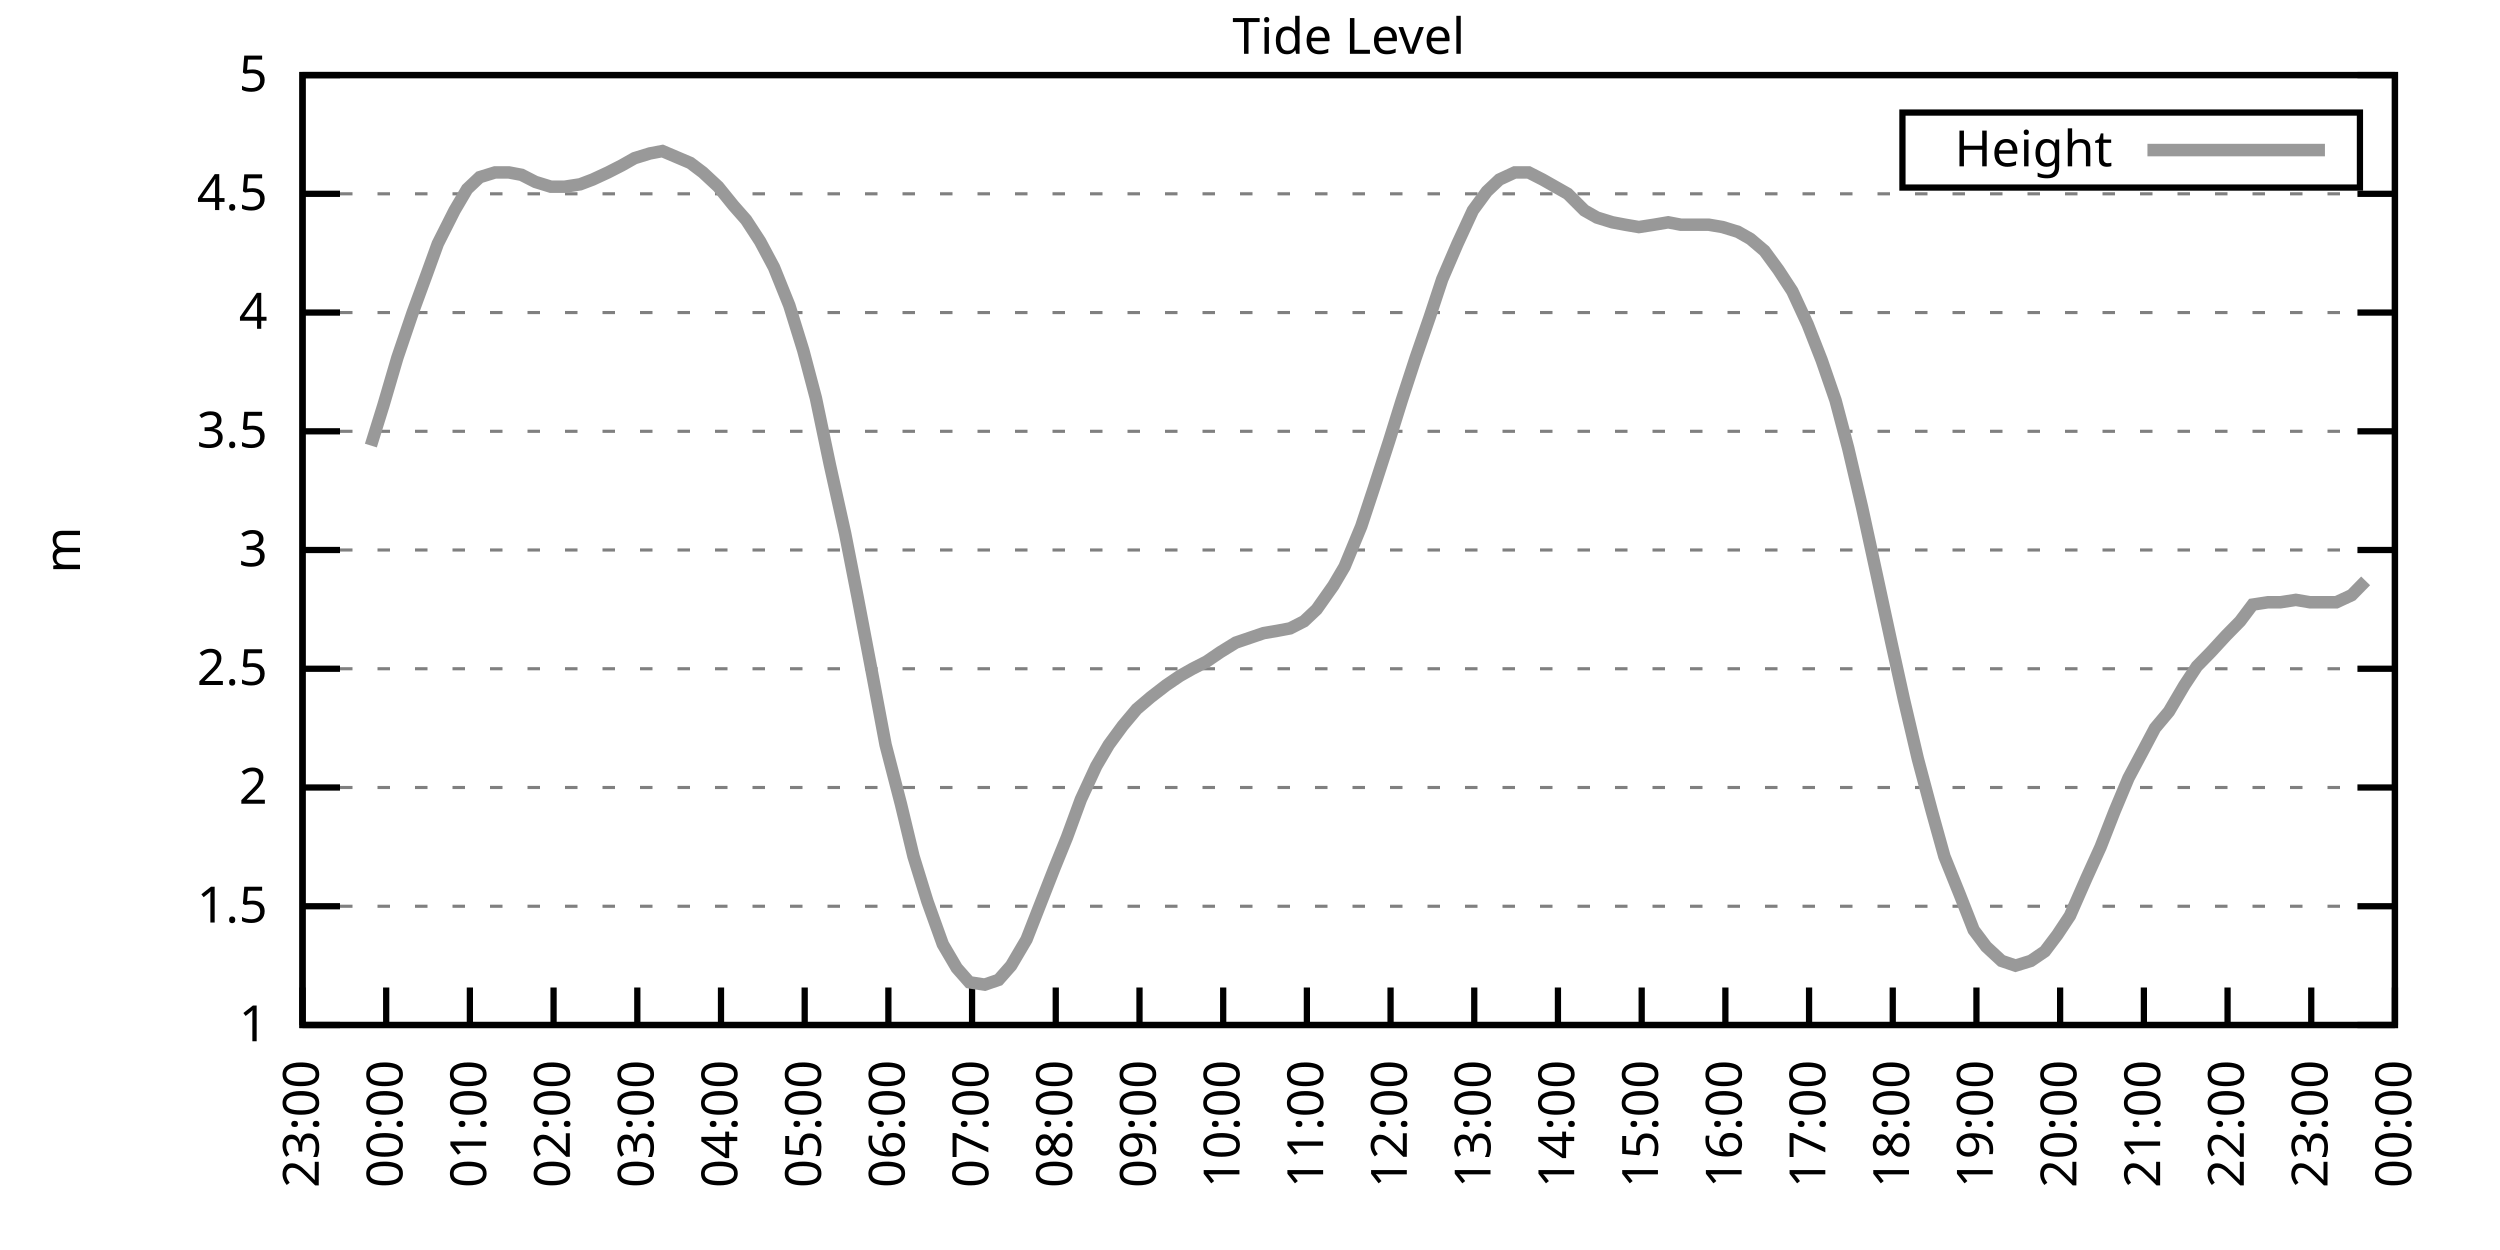
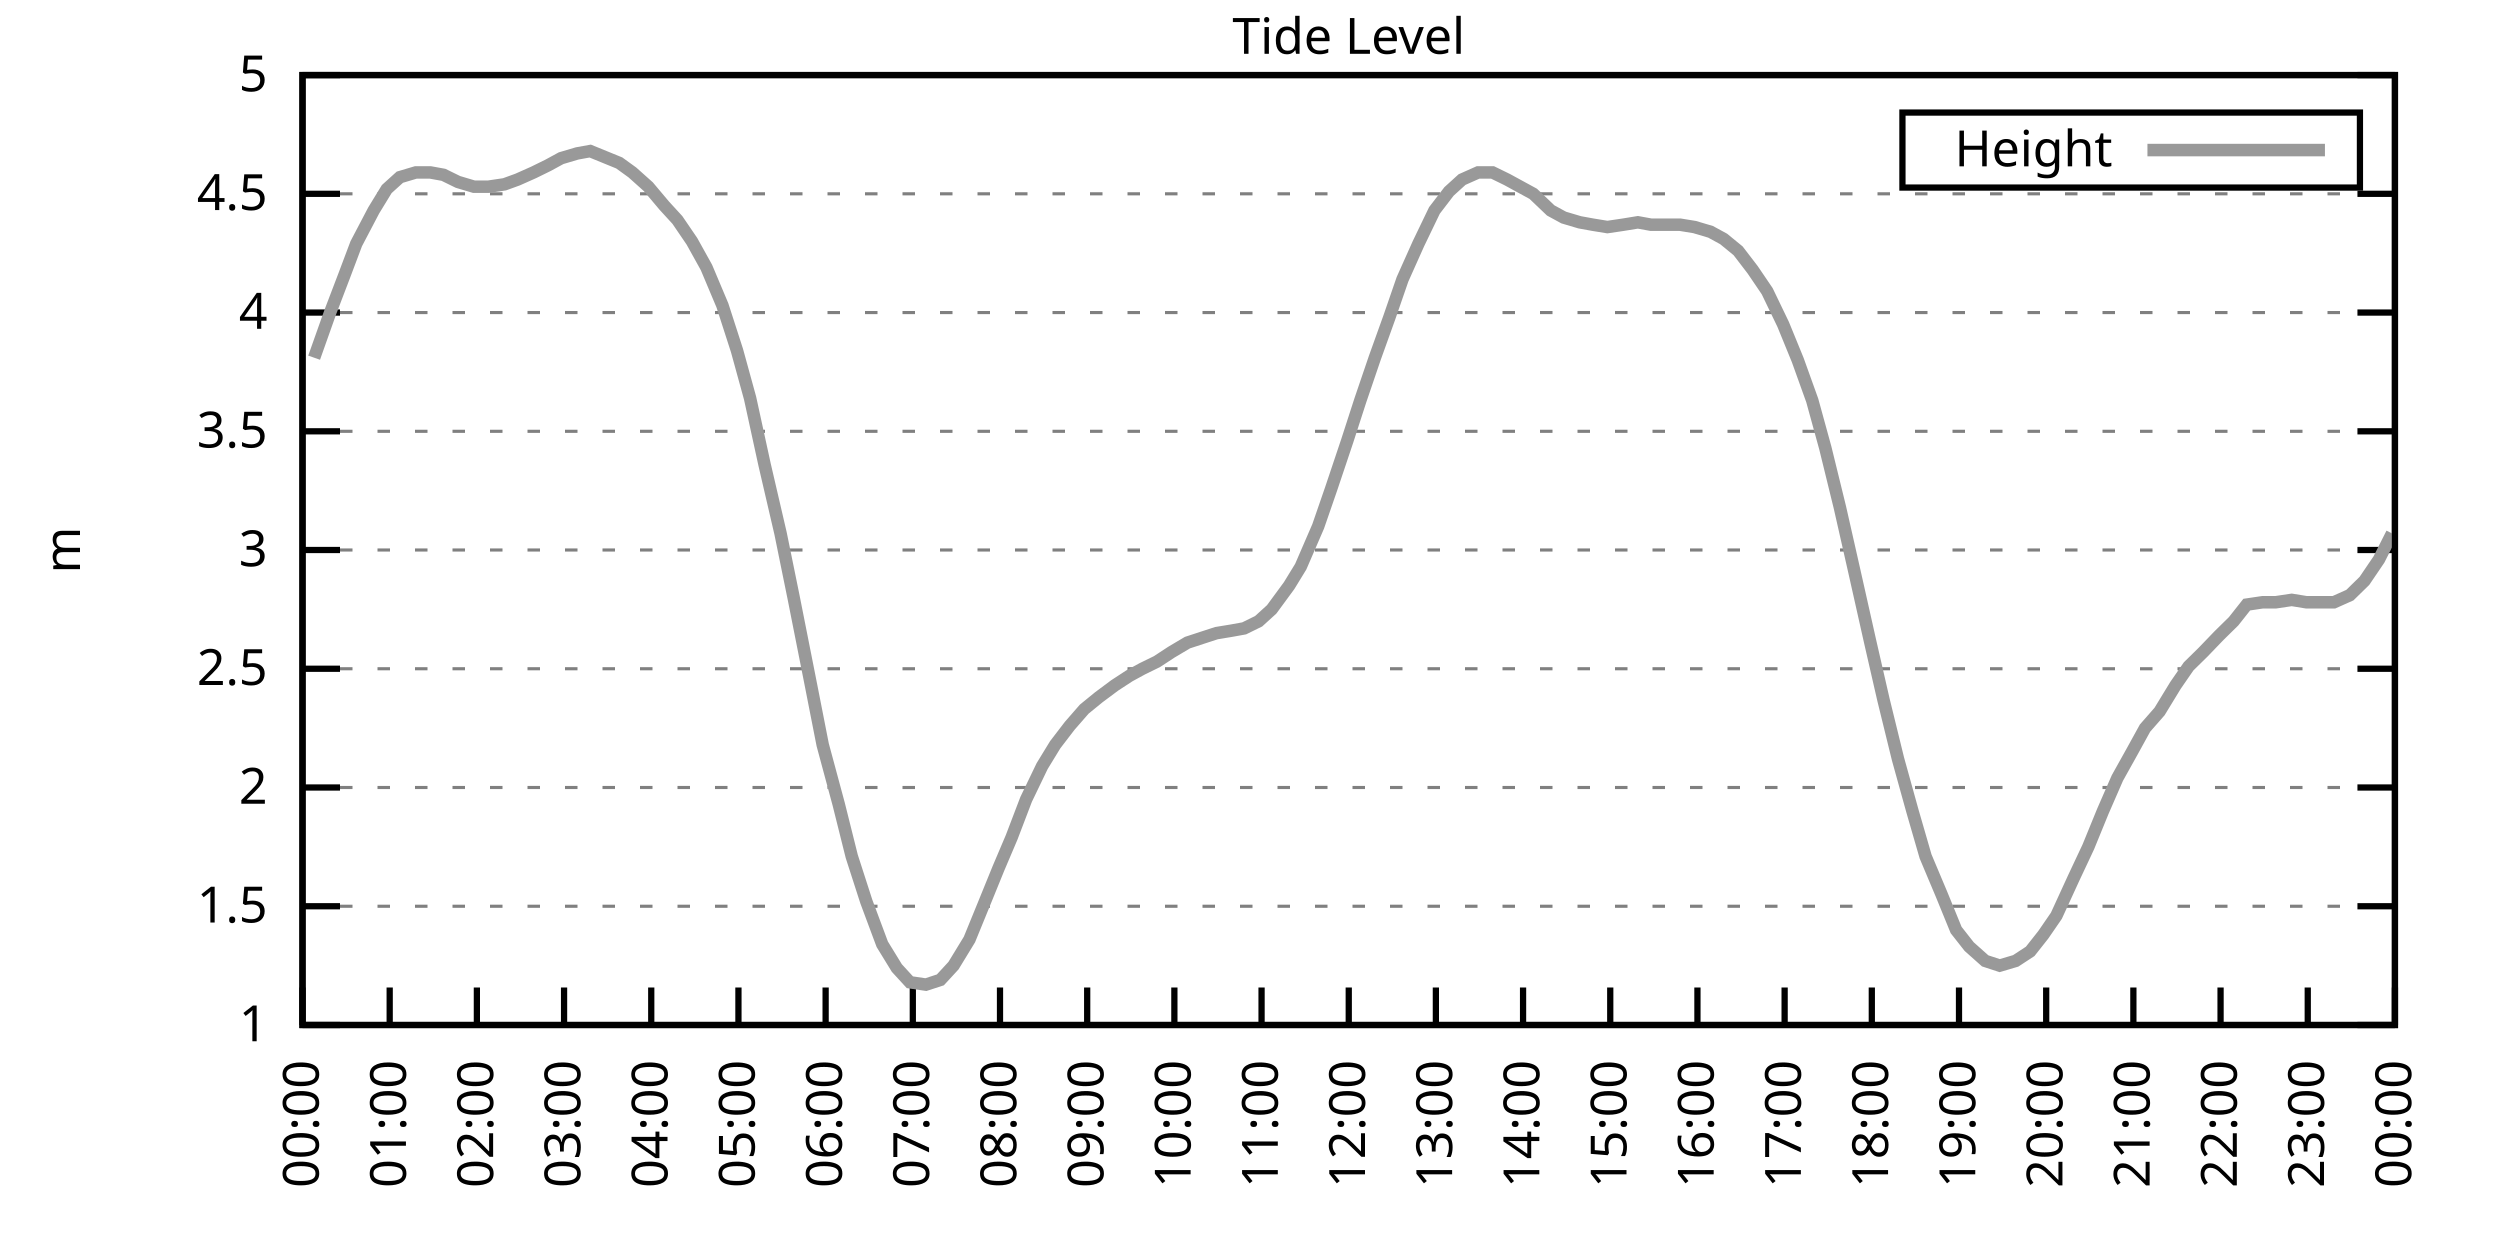
<svg xmlns="http://www.w3.org/2000/svg" xmlns:xlink="http://www.w3.org/1999/xlink" width="400" height="200" viewBox="0 0 400 200">
  <g id="gnuplot_canvas">
    <rect x="0" y="0" width="400" height="200" fill="none" />
    <defs>
      <circle id="gpDot" r="0.5" stroke-width="0.5" stroke="currentColor" />
      <path id="gpPt0" stroke-width="0.333" stroke="currentColor" d="M-1,0 h2 M0,-1 v2" />
      <path id="gpPt1" stroke-width="0.333" stroke="currentColor" d="M-1,-1 L1,1 M1,-1 L-1,1" />
      <path id="gpPt2" stroke-width="0.333" stroke="currentColor" d="M-1,0 L1,0 M0,-1 L0,1 M-1,-1 L1,1 M-1,1 L1,-1" />
      <rect id="gpPt3" stroke-width="0.333" stroke="currentColor" x="-1" y="-1" width="2" height="2" />
      <rect id="gpPt4" stroke-width="0.333" stroke="currentColor" fill="currentColor" x="-1" y="-1" width="2" height="2" />
      <circle id="gpPt5" stroke-width="0.333" stroke="currentColor" cx="0" cy="0" r="1" />
      <use xlink:href="#gpPt5" id="gpPt6" fill="currentColor" stroke="none" />
      <path id="gpPt7" stroke-width="0.333" stroke="currentColor" d="M0,-1.33 L-1.33,0.67 L1.33,0.67 z" />
      <use xlink:href="#gpPt7" id="gpPt8" fill="currentColor" stroke="none" />
      <use xlink:href="#gpPt7" id="gpPt9" stroke="currentColor" transform="rotate(180)" />
      <use xlink:href="#gpPt9" id="gpPt10" fill="currentColor" stroke="none" />
      <use xlink:href="#gpPt3" id="gpPt11" stroke="currentColor" transform="rotate(45)" />
      <use xlink:href="#gpPt11" id="gpPt12" fill="currentColor" stroke="none" />
      <path id="gpPt13" stroke-width="0.333" stroke="currentColor" d="M0,1.330 L1.265,0.411 L0.782,-1.067 L-0.782,-1.076 L-1.265,0.411 z" />
      <use xlink:href="#gpPt13" id="gpPt14" fill="currentColor" stroke="none" />
      <filter id="textbox" filterUnits="objectBoundingBox" x="0" y="0" height="1" width="1">
        <feFlood flood-color="white" flood-opacity="1" result="bgnd" />
        <feComposite in="SourceGraphic" in2="bgnd" operator="atop" />
      </filter>
      <filter id="greybox" filterUnits="objectBoundingBox" x="0" y="0" height="1" width="1">
        <feFlood flood-color="lightgrey" flood-opacity="1" result="grey" />
        <feComposite in="SourceGraphic" in2="grey" operator="atop" />
      </filter>
    </defs>
    <g fill="none" color="white" stroke="currentColor" stroke-width="1.00" stroke-linecap="butt" stroke-linejoin="miter">
</g>
    <g fill="none" color="black" stroke="currentColor" stroke-width="1.00" stroke-linecap="butt" stroke-linejoin="miter">
      <g stroke="none" shape-rendering="crispEdges">
        <polygon fill="rgb(255, 255, 255)" points="48.40,164.00 383.18,164.00 383.18,12.02 48.40,12.02 " />
      </g>
    </g>
    <g fill="none" color="black" stroke="currentColor" stroke-width="1.00" stroke-linecap="butt" stroke-linejoin="miter">
</g>
    <g fill="none" color="black" stroke="black" stroke-width="0.50" stroke-linecap="butt" stroke-linejoin="miter">
</g>
    <g fill="none" color="gray" stroke="currentColor" stroke-width="0.50" stroke-linecap="butt" stroke-linejoin="miter">
      <path stroke="gray" stroke-dasharray="2,4" class="gridline" d="M48.40,164.00 L383.19,164.00  " />
    </g>
    <g fill="none" color="gray" stroke="gray" stroke-width="1.00" stroke-linecap="butt" stroke-linejoin="miter">
</g>
    <g fill="none" color="black" stroke="currentColor" stroke-width="1.00" stroke-linecap="butt" stroke-linejoin="miter">
      <path stroke="black" d="M48.40,164.00 L54.40,164.00 M383.19,164.00 L377.19,164.00  " />
      <g transform="translate(42.80,166.60)" stroke="none" fill="black" font-family="Sans" font-size="8.00" text-anchor="end">
        <text>
          <tspan font-family="Sans"> 1</tspan>
        </text>
      </g>
    </g>
    <g fill="none" color="black" stroke="currentColor" stroke-width="1.00" stroke-linecap="butt" stroke-linejoin="miter">
</g>
    <g fill="none" color="black" stroke="black" stroke-width="0.50" stroke-linecap="butt" stroke-linejoin="miter">
</g>
    <g fill="none" color="gray" stroke="currentColor" stroke-width="0.50" stroke-linecap="butt" stroke-linejoin="miter">
      <path stroke="gray" stroke-dasharray="2,4" class="gridline" d="M48.40,145.00 L383.19,145.00  " />
    </g>
    <g fill="none" color="gray" stroke="gray" stroke-width="1.00" stroke-linecap="butt" stroke-linejoin="miter">
</g>
    <g fill="none" color="black" stroke="currentColor" stroke-width="1.00" stroke-linecap="butt" stroke-linejoin="miter">
      <path stroke="black" d="M48.40,145.00 L54.40,145.00 M383.19,145.00 L377.19,145.00  " />
      <g transform="translate(42.80,147.60)" stroke="none" fill="black" font-family="Sans" font-size="8.00" text-anchor="end">
        <text>
          <tspan font-family="Sans"> 1.5</tspan>
        </text>
      </g>
    </g>
    <g fill="none" color="black" stroke="currentColor" stroke-width="1.00" stroke-linecap="butt" stroke-linejoin="miter">
</g>
    <g fill="none" color="black" stroke="black" stroke-width="0.50" stroke-linecap="butt" stroke-linejoin="miter">
</g>
    <g fill="none" color="gray" stroke="currentColor" stroke-width="0.50" stroke-linecap="butt" stroke-linejoin="miter">
      <path stroke="gray" stroke-dasharray="2,4" class="gridline" d="M48.40,126.00 L383.19,126.00  " />
    </g>
    <g fill="none" color="gray" stroke="gray" stroke-width="1.00" stroke-linecap="butt" stroke-linejoin="miter">
</g>
    <g fill="none" color="black" stroke="currentColor" stroke-width="1.00" stroke-linecap="butt" stroke-linejoin="miter">
      <path stroke="black" d="M48.40,126.00 L54.40,126.00 M383.19,126.00 L377.19,126.00  " />
      <g transform="translate(42.80,128.60)" stroke="none" fill="black" font-family="Sans" font-size="8.00" text-anchor="end">
        <text>
          <tspan font-family="Sans"> 2</tspan>
        </text>
      </g>
    </g>
    <g fill="none" color="black" stroke="currentColor" stroke-width="1.00" stroke-linecap="butt" stroke-linejoin="miter">
</g>
    <g fill="none" color="black" stroke="black" stroke-width="0.50" stroke-linecap="butt" stroke-linejoin="miter">
</g>
    <g fill="none" color="gray" stroke="currentColor" stroke-width="0.50" stroke-linecap="butt" stroke-linejoin="miter">
      <path stroke="gray" stroke-dasharray="2,4" class="gridline" d="M48.40,107.00 L383.19,107.00  " />
    </g>
    <g fill="none" color="gray" stroke="gray" stroke-width="1.00" stroke-linecap="butt" stroke-linejoin="miter">
</g>
    <g fill="none" color="black" stroke="currentColor" stroke-width="1.00" stroke-linecap="butt" stroke-linejoin="miter">
      <path stroke="black" d="M48.40,107.00 L54.40,107.00 M383.19,107.00 L377.19,107.00  " />
      <g transform="translate(42.80,109.60)" stroke="none" fill="black" font-family="Sans" font-size="8.00" text-anchor="end">
        <text>
          <tspan font-family="Sans"> 2.5</tspan>
        </text>
      </g>
    </g>
    <g fill="none" color="black" stroke="currentColor" stroke-width="1.00" stroke-linecap="butt" stroke-linejoin="miter">
</g>
    <g fill="none" color="black" stroke="black" stroke-width="0.50" stroke-linecap="butt" stroke-linejoin="miter">
</g>
    <g fill="none" color="gray" stroke="currentColor" stroke-width="0.50" stroke-linecap="butt" stroke-linejoin="miter">
      <path stroke="gray" stroke-dasharray="2,4" class="gridline" d="M48.40,88.00 L383.19,88.00  " />
    </g>
    <g fill="none" color="gray" stroke="gray" stroke-width="1.00" stroke-linecap="butt" stroke-linejoin="miter">
</g>
    <g fill="none" color="black" stroke="currentColor" stroke-width="1.00" stroke-linecap="butt" stroke-linejoin="miter">
      <path stroke="black" d="M48.40,88.00 L54.40,88.00 M383.19,88.00 L377.19,88.00  " />
      <g transform="translate(42.80,90.60)" stroke="none" fill="black" font-family="Sans" font-size="8.00" text-anchor="end">
        <text>
          <tspan font-family="Sans"> 3</tspan>
        </text>
      </g>
    </g>
    <g fill="none" color="black" stroke="currentColor" stroke-width="1.00" stroke-linecap="butt" stroke-linejoin="miter">
</g>
    <g fill="none" color="black" stroke="black" stroke-width="0.50" stroke-linecap="butt" stroke-linejoin="miter">
</g>
    <g fill="none" color="gray" stroke="currentColor" stroke-width="0.50" stroke-linecap="butt" stroke-linejoin="miter">
      <path stroke="gray" stroke-dasharray="2,4" class="gridline" d="M48.40,69.01 L383.19,69.01  " />
    </g>
    <g fill="none" color="gray" stroke="gray" stroke-width="1.00" stroke-linecap="butt" stroke-linejoin="miter">
</g>
    <g fill="none" color="black" stroke="currentColor" stroke-width="1.00" stroke-linecap="butt" stroke-linejoin="miter">
      <path stroke="black" d="M48.40,69.01 L54.40,69.01 M383.19,69.01 L377.19,69.01  " />
      <g transform="translate(42.80,71.61)" stroke="none" fill="black" font-family="Sans" font-size="8.00" text-anchor="end">
        <text>
          <tspan font-family="Sans"> 3.5</tspan>
        </text>
      </g>
    </g>
    <g fill="none" color="black" stroke="currentColor" stroke-width="1.00" stroke-linecap="butt" stroke-linejoin="miter">
</g>
    <g fill="none" color="black" stroke="black" stroke-width="0.50" stroke-linecap="butt" stroke-linejoin="miter">
</g>
    <g fill="none" color="gray" stroke="currentColor" stroke-width="0.50" stroke-linecap="butt" stroke-linejoin="miter">
      <path stroke="gray" stroke-dasharray="2,4" class="gridline" d="M48.40,50.01 L383.19,50.01  " />
    </g>
    <g fill="none" color="gray" stroke="gray" stroke-width="1.00" stroke-linecap="butt" stroke-linejoin="miter">
</g>
    <g fill="none" color="black" stroke="currentColor" stroke-width="1.00" stroke-linecap="butt" stroke-linejoin="miter">
      <path stroke="black" d="M48.40,50.01 L54.40,50.01 M383.19,50.01 L377.19,50.01  " />
      <g transform="translate(42.80,52.61)" stroke="none" fill="black" font-family="Sans" font-size="8.00" text-anchor="end">
        <text>
          <tspan font-family="Sans"> 4</tspan>
        </text>
      </g>
    </g>
    <g fill="none" color="black" stroke="currentColor" stroke-width="1.00" stroke-linecap="butt" stroke-linejoin="miter">
</g>
    <g fill="none" color="black" stroke="black" stroke-width="0.50" stroke-linecap="butt" stroke-linejoin="miter">
</g>
    <g fill="none" color="gray" stroke="currentColor" stroke-width="0.50" stroke-linecap="butt" stroke-linejoin="miter">
      <path stroke="gray" stroke-dasharray="2,4" class="gridline" d="M48.40,31.01 L383.19,31.01  " />
    </g>
    <g fill="none" color="gray" stroke="gray" stroke-width="1.00" stroke-linecap="butt" stroke-linejoin="miter">
</g>
    <g fill="none" color="black" stroke="currentColor" stroke-width="1.00" stroke-linecap="butt" stroke-linejoin="miter">
      <path stroke="black" d="M48.40,31.01 L54.40,31.01 M383.19,31.01 L377.19,31.01  " />
      <g transform="translate(42.80,33.61)" stroke="none" fill="black" font-family="Sans" font-size="8.00" text-anchor="end">
        <text>
          <tspan font-family="Sans"> 4.5</tspan>
        </text>
      </g>
    </g>
    <g fill="none" color="black" stroke="currentColor" stroke-width="1.00" stroke-linecap="butt" stroke-linejoin="miter">
</g>
    <g fill="none" color="black" stroke="black" stroke-width="0.50" stroke-linecap="butt" stroke-linejoin="miter">
</g>
    <g fill="none" color="gray" stroke="currentColor" stroke-width="0.50" stroke-linecap="butt" stroke-linejoin="miter">
      <path stroke="gray" stroke-dasharray="2,4" class="gridline" d="M48.40,12.01 L383.19,12.01  " />
    </g>
    <g fill="none" color="gray" stroke="gray" stroke-width="1.00" stroke-linecap="butt" stroke-linejoin="miter">
</g>
    <g fill="none" color="black" stroke="currentColor" stroke-width="1.00" stroke-linecap="butt" stroke-linejoin="miter">
      <path stroke="black" d="M48.40,12.01 L54.40,12.01 M383.19,12.01 L377.19,12.01  " />
      <g transform="translate(42.80,14.61)" stroke="none" fill="black" font-family="Sans" font-size="8.00" text-anchor="end">
        <text>
          <tspan font-family="Sans"> 5</tspan>
        </text>
      </g>
    </g>
    <g fill="none" color="black" stroke="currentColor" stroke-width="1.00" stroke-linecap="butt" stroke-linejoin="miter">
      <path stroke="black" d="M48.40,164.00 L48.40,158.00  " />
      <g transform="translate(51.00,169.60) rotate(270.00)" stroke="none" fill="black" font-family="Sans" font-size="8.00" text-anchor="end">
        <text>
-           <tspan font-family="Sans">23:00</tspan>
-         </text>
-       </g>
-     </g>
-     <g fill="none" color="black" stroke="currentColor" stroke-width="1.00" stroke-linecap="butt" stroke-linejoin="miter">
-       <path stroke="black" d="M61.79,164.00 L61.79,158.00  " />
-       <g transform="translate(64.39,169.60) rotate(270.00)" stroke="none" fill="black" font-family="Sans" font-size="8.00" text-anchor="end">
-         <text>
          <tspan font-family="Sans">00:00</tspan>
        </text>
      </g>
    </g>
    <g fill="none" color="black" stroke="currentColor" stroke-width="1.00" stroke-linecap="butt" stroke-linejoin="miter">
-       <path stroke="black" d="M75.18,164.00 L75.18,158.00  " />
-       <g transform="translate(77.78,169.60) rotate(270.00)" stroke="none" fill="black" font-family="Sans" font-size="8.00" text-anchor="end">
+       <path stroke="black" d="M62.35,164.00 L62.35,158.00  " />
+       <g transform="translate(64.95,169.60) rotate(270.00)" stroke="none" fill="black" font-family="Sans" font-size="8.00" text-anchor="end">
        <text>
          <tspan font-family="Sans">01:00</tspan>
        </text>
      </g>
    </g>
    <g fill="none" color="black" stroke="currentColor" stroke-width="1.00" stroke-linecap="butt" stroke-linejoin="miter">
-       <path stroke="black" d="M88.57,164.00 L88.57,158.00  " />
-       <g transform="translate(91.17,169.60) rotate(270.00)" stroke="none" fill="black" font-family="Sans" font-size="8.00" text-anchor="end">
+       <path stroke="black" d="M76.30,164.00 L76.30,158.00  " />
+       <g transform="translate(78.90,169.60) rotate(270.00)" stroke="none" fill="black" font-family="Sans" font-size="8.00" text-anchor="end">
        <text>
          <tspan font-family="Sans">02:00</tspan>
        </text>
      </g>
    </g>
    <g fill="none" color="black" stroke="currentColor" stroke-width="1.00" stroke-linecap="butt" stroke-linejoin="miter">
-       <path stroke="black" d="M101.97,164.00 L101.97,158.00  " />
-       <g transform="translate(104.57,169.60) rotate(270.00)" stroke="none" fill="black" font-family="Sans" font-size="8.00" text-anchor="end">
+       <path stroke="black" d="M90.25,164.00 L90.25,158.00  " />
+       <g transform="translate(92.85,169.60) rotate(270.00)" stroke="none" fill="black" font-family="Sans" font-size="8.00" text-anchor="end">
        <text>
          <tspan font-family="Sans">03:00</tspan>
        </text>
      </g>
    </g>
    <g fill="none" color="black" stroke="currentColor" stroke-width="1.00" stroke-linecap="butt" stroke-linejoin="miter">
-       <path stroke="black" d="M115.36,164.00 L115.36,158.00  " />
-       <g transform="translate(117.96,169.60) rotate(270.00)" stroke="none" fill="black" font-family="Sans" font-size="8.00" text-anchor="end">
+       <path stroke="black" d="M104.20,164.00 L104.20,158.00  " />
+       <g transform="translate(106.80,169.60) rotate(270.00)" stroke="none" fill="black" font-family="Sans" font-size="8.00" text-anchor="end">
        <text>
          <tspan font-family="Sans">04:00</tspan>
        </text>
      </g>
    </g>
    <g fill="none" color="black" stroke="currentColor" stroke-width="1.00" stroke-linecap="butt" stroke-linejoin="miter">
-       <path stroke="black" d="M128.75,164.00 L128.75,158.00  " />
-       <g transform="translate(131.35,169.60) rotate(270.00)" stroke="none" fill="black" font-family="Sans" font-size="8.00" text-anchor="end">
+       <path stroke="black" d="M118.15,164.00 L118.15,158.00  " />
+       <g transform="translate(120.75,169.60) rotate(270.00)" stroke="none" fill="black" font-family="Sans" font-size="8.00" text-anchor="end">
        <text>
          <tspan font-family="Sans">05:00</tspan>
        </text>
      </g>
    </g>
    <g fill="none" color="black" stroke="currentColor" stroke-width="1.00" stroke-linecap="butt" stroke-linejoin="miter">
-       <path stroke="black" d="M142.14,164.00 L142.14,158.00  " />
-       <g transform="translate(144.74,169.60) rotate(270.00)" stroke="none" fill="black" font-family="Sans" font-size="8.00" text-anchor="end">
+       <path stroke="black" d="M132.10,164.00 L132.10,158.00  " />
+       <g transform="translate(134.70,169.60) rotate(270.00)" stroke="none" fill="black" font-family="Sans" font-size="8.00" text-anchor="end">
        <text>
          <tspan font-family="Sans">06:00</tspan>
        </text>
      </g>
    </g>
    <g fill="none" color="black" stroke="currentColor" stroke-width="1.00" stroke-linecap="butt" stroke-linejoin="miter">
-       <path stroke="black" d="M155.53,164.00 L155.53,158.00  " />
-       <g transform="translate(158.13,169.60) rotate(270.00)" stroke="none" fill="black" font-family="Sans" font-size="8.00" text-anchor="end">
+       <path stroke="black" d="M146.05,164.00 L146.05,158.00  " />
+       <g transform="translate(148.65,169.60) rotate(270.00)" stroke="none" fill="black" font-family="Sans" font-size="8.00" text-anchor="end">
        <text>
          <tspan font-family="Sans">07:00</tspan>
        </text>
      </g>
    </g>
    <g fill="none" color="black" stroke="currentColor" stroke-width="1.00" stroke-linecap="butt" stroke-linejoin="miter">
-       <path stroke="black" d="M168.92,164.00 L168.92,158.00  " />
-       <g transform="translate(171.52,169.60) rotate(270.00)" stroke="none" fill="black" font-family="Sans" font-size="8.00" text-anchor="end">
+       <path stroke="black" d="M160.00,164.00 L160.00,158.00  " />
+       <g transform="translate(162.60,169.60) rotate(270.00)" stroke="none" fill="black" font-family="Sans" font-size="8.00" text-anchor="end">
        <text>
          <tspan font-family="Sans">08:00</tspan>
        </text>
      </g>
    </g>
    <g fill="none" color="black" stroke="currentColor" stroke-width="1.00" stroke-linecap="butt" stroke-linejoin="miter">
-       <path stroke="black" d="M182.32,164.00 L182.32,158.00  " />
-       <g transform="translate(184.92,169.60) rotate(270.00)" stroke="none" fill="black" font-family="Sans" font-size="8.00" text-anchor="end">
+       <path stroke="black" d="M173.95,164.00 L173.95,158.00  " />
+       <g transform="translate(176.55,169.60) rotate(270.00)" stroke="none" fill="black" font-family="Sans" font-size="8.00" text-anchor="end">
        <text>
          <tspan font-family="Sans">09:00</tspan>
        </text>
      </g>
    </g>
    <g fill="none" color="black" stroke="currentColor" stroke-width="1.00" stroke-linecap="butt" stroke-linejoin="miter">
-       <path stroke="black" d="M195.71,164.00 L195.71,158.00  " />
-       <g transform="translate(198.31,169.60) rotate(270.00)" stroke="none" fill="black" font-family="Sans" font-size="8.00" text-anchor="end">
+       <path stroke="black" d="M187.90,164.00 L187.90,158.00  " />
+       <g transform="translate(190.50,169.60) rotate(270.00)" stroke="none" fill="black" font-family="Sans" font-size="8.00" text-anchor="end">
        <text>
          <tspan font-family="Sans">10:00</tspan>
        </text>
      </g>
    </g>
    <g fill="none" color="black" stroke="currentColor" stroke-width="1.00" stroke-linecap="butt" stroke-linejoin="miter">
-       <path stroke="black" d="M209.10,164.00 L209.10,158.00  " />
-       <g transform="translate(211.70,169.60) rotate(270.00)" stroke="none" fill="black" font-family="Sans" font-size="8.00" text-anchor="end">
+       <path stroke="black" d="M201.85,164.00 L201.85,158.00  " />
+       <g transform="translate(204.45,169.60) rotate(270.00)" stroke="none" fill="black" font-family="Sans" font-size="8.00" text-anchor="end">
        <text>
          <tspan font-family="Sans">11:00</tspan>
        </text>
      </g>
    </g>
    <g fill="none" color="black" stroke="currentColor" stroke-width="1.00" stroke-linecap="butt" stroke-linejoin="miter">
-       <path stroke="black" d="M222.49,164.00 L222.49,158.00  " />
-       <g transform="translate(225.09,169.60) rotate(270.00)" stroke="none" fill="black" font-family="Sans" font-size="8.00" text-anchor="end">
+       <path stroke="black" d="M215.80,164.00 L215.80,158.00  " />
+       <g transform="translate(218.40,169.60) rotate(270.00)" stroke="none" fill="black" font-family="Sans" font-size="8.00" text-anchor="end">
        <text>
          <tspan font-family="Sans">12:00</tspan>
        </text>
      </g>
    </g>
    <g fill="none" color="black" stroke="currentColor" stroke-width="1.00" stroke-linecap="butt" stroke-linejoin="miter">
-       <path stroke="black" d="M235.88,164.00 L235.88,158.00  " />
-       <g transform="translate(238.48,169.60) rotate(270.00)" stroke="none" fill="black" font-family="Sans" font-size="8.00" text-anchor="end">
+       <path stroke="black" d="M229.74,164.00 L229.74,158.00  " />
+       <g transform="translate(232.34,169.60) rotate(270.00)" stroke="none" fill="black" font-family="Sans" font-size="8.00" text-anchor="end">
        <text>
          <tspan font-family="Sans">13:00</tspan>
        </text>
      </g>
    </g>
    <g fill="none" color="black" stroke="currentColor" stroke-width="1.00" stroke-linecap="butt" stroke-linejoin="miter">
-       <path stroke="black" d="M249.27,164.00 L249.27,158.00  " />
-       <g transform="translate(251.87,169.60) rotate(270.00)" stroke="none" fill="black" font-family="Sans" font-size="8.00" text-anchor="end">
+       <path stroke="black" d="M243.69,164.00 L243.69,158.00  " />
+       <g transform="translate(246.29,169.60) rotate(270.00)" stroke="none" fill="black" font-family="Sans" font-size="8.00" text-anchor="end">
        <text>
          <tspan font-family="Sans">14:00</tspan>
        </text>
      </g>
    </g>
    <g fill="none" color="black" stroke="currentColor" stroke-width="1.00" stroke-linecap="butt" stroke-linejoin="miter">
-       <path stroke="black" d="M262.67,164.00 L262.67,158.00  " />
-       <g transform="translate(265.27,169.60) rotate(270.00)" stroke="none" fill="black" font-family="Sans" font-size="8.00" text-anchor="end">
+       <path stroke="black" d="M257.64,164.00 L257.64,158.00  " />
+       <g transform="translate(260.24,169.60) rotate(270.00)" stroke="none" fill="black" font-family="Sans" font-size="8.00" text-anchor="end">
        <text>
          <tspan font-family="Sans">15:00</tspan>
        </text>
      </g>
    </g>
    <g fill="none" color="black" stroke="currentColor" stroke-width="1.00" stroke-linecap="butt" stroke-linejoin="miter">
-       <path stroke="black" d="M276.06,164.00 L276.06,158.00  " />
-       <g transform="translate(278.66,169.60) rotate(270.00)" stroke="none" fill="black" font-family="Sans" font-size="8.00" text-anchor="end">
+       <path stroke="black" d="M271.59,164.00 L271.59,158.00  " />
+       <g transform="translate(274.19,169.60) rotate(270.00)" stroke="none" fill="black" font-family="Sans" font-size="8.00" text-anchor="end">
        <text>
          <tspan font-family="Sans">16:00</tspan>
        </text>
      </g>
    </g>
    <g fill="none" color="black" stroke="currentColor" stroke-width="1.00" stroke-linecap="butt" stroke-linejoin="miter">
-       <path stroke="black" d="M289.45,164.00 L289.45,158.00  " />
-       <g transform="translate(292.05,169.60) rotate(270.00)" stroke="none" fill="black" font-family="Sans" font-size="8.00" text-anchor="end">
+       <path stroke="black" d="M285.54,164.00 L285.54,158.00  " />
+       <g transform="translate(288.14,169.60) rotate(270.00)" stroke="none" fill="black" font-family="Sans" font-size="8.00" text-anchor="end">
        <text>
          <tspan font-family="Sans">17:00</tspan>
        </text>
      </g>
    </g>
    <g fill="none" color="black" stroke="currentColor" stroke-width="1.00" stroke-linecap="butt" stroke-linejoin="miter">
-       <path stroke="black" d="M302.84,164.00 L302.84,158.00  " />
-       <g transform="translate(305.44,169.60) rotate(270.00)" stroke="none" fill="black" font-family="Sans" font-size="8.00" text-anchor="end">
+       <path stroke="black" d="M299.49,164.00 L299.49,158.00  " />
+       <g transform="translate(302.09,169.60) rotate(270.00)" stroke="none" fill="black" font-family="Sans" font-size="8.00" text-anchor="end">
        <text>
          <tspan font-family="Sans">18:00</tspan>
        </text>
      </g>
    </g>
    <g fill="none" color="black" stroke="currentColor" stroke-width="1.00" stroke-linecap="butt" stroke-linejoin="miter">
-       <path stroke="black" d="M316.23,164.00 L316.23,158.00  " />
-       <g transform="translate(318.83,169.60) rotate(270.00)" stroke="none" fill="black" font-family="Sans" font-size="8.00" text-anchor="end">
+       <path stroke="black" d="M313.44,164.00 L313.44,158.00  " />
+       <g transform="translate(316.04,169.60) rotate(270.00)" stroke="none" fill="black" font-family="Sans" font-size="8.00" text-anchor="end">
        <text>
          <tspan font-family="Sans">19:00</tspan>
        </text>
      </g>
    </g>
    <g fill="none" color="black" stroke="currentColor" stroke-width="1.00" stroke-linecap="butt" stroke-linejoin="miter">
-       <path stroke="black" d="M329.62,164.00 L329.62,158.00  " />
-       <g transform="translate(332.22,169.60) rotate(270.00)" stroke="none" fill="black" font-family="Sans" font-size="8.00" text-anchor="end">
+       <path stroke="black" d="M327.39,164.00 L327.39,158.00  " />
+       <g transform="translate(329.99,169.60) rotate(270.00)" stroke="none" fill="black" font-family="Sans" font-size="8.00" text-anchor="end">
        <text>
          <tspan font-family="Sans">20:00</tspan>
        </text>
      </g>
    </g>
    <g fill="none" color="black" stroke="currentColor" stroke-width="1.00" stroke-linecap="butt" stroke-linejoin="miter">
-       <path stroke="black" d="M343.02,164.00 L343.02,158.00  " />
-       <g transform="translate(345.62,169.60) rotate(270.00)" stroke="none" fill="black" font-family="Sans" font-size="8.00" text-anchor="end">
+       <path stroke="black" d="M341.34,164.00 L341.34,158.00  " />
+       <g transform="translate(343.94,169.60) rotate(270.00)" stroke="none" fill="black" font-family="Sans" font-size="8.00" text-anchor="end">
        <text>
          <tspan font-family="Sans">21:00</tspan>
        </text>
      </g>
    </g>
    <g fill="none" color="black" stroke="currentColor" stroke-width="1.00" stroke-linecap="butt" stroke-linejoin="miter">
-       <path stroke="black" d="M356.41,164.00 L356.41,158.00  " />
-       <g transform="translate(359.01,169.60) rotate(270.00)" stroke="none" fill="black" font-family="Sans" font-size="8.00" text-anchor="end">
+       <path stroke="black" d="M355.29,164.00 L355.29,158.00  " />
+       <g transform="translate(357.89,169.60) rotate(270.00)" stroke="none" fill="black" font-family="Sans" font-size="8.00" text-anchor="end">
        <text>
          <tspan font-family="Sans">22:00</tspan>
        </text>
      </g>
    </g>
    <g fill="none" color="black" stroke="currentColor" stroke-width="1.00" stroke-linecap="butt" stroke-linejoin="miter">
-       <path stroke="black" d="M369.80,164.00 L369.80,158.00  " />
-       <g transform="translate(372.40,169.60) rotate(270.00)" stroke="none" fill="black" font-family="Sans" font-size="8.00" text-anchor="end">
+       <path stroke="black" d="M369.24,164.00 L369.24,158.00  " />
+       <g transform="translate(371.84,169.60) rotate(270.00)" stroke="none" fill="black" font-family="Sans" font-size="8.00" text-anchor="end">
        <text>
          <tspan font-family="Sans">23:00</tspan>
        </text>
      </g>
    </g>
    <g fill="none" color="black" stroke="currentColor" stroke-width="1.00" stroke-linecap="butt" stroke-linejoin="miter">
      <path stroke="black" d="M383.19,164.00 L383.19,158.00  " />
      <g transform="translate(385.79,169.60) rotate(270.00)" stroke="none" fill="black" font-family="Sans" font-size="8.00" text-anchor="end">
        <text>
          <tspan font-family="Sans">00:00</tspan>
        </text>
      </g>
    </g>
    <g fill="none" color="black" stroke="currentColor" stroke-width="1.00" stroke-linecap="butt" stroke-linejoin="miter">
</g>
    <g fill="none" color="black" stroke="currentColor" stroke-width="1.00" stroke-linecap="butt" stroke-linejoin="miter">
      <path stroke="black" d="M48.40,12.01 L48.40,164.00 L383.19,164.00 L383.19,12.01 L48.40,12.01 Z  " />
    </g>
    <g fill="none" color="black" stroke="currentColor" stroke-width="1.00" stroke-linecap="butt" stroke-linejoin="miter">
</g>
    <g fill="none" color="black" stroke="currentColor" stroke-width="1.00" stroke-linecap="butt" stroke-linejoin="miter">
      <path stroke="black" d="M304.39,30.01 L304.39,18.01 L377.59,18.01 L377.59,30.01 L304.39,30.01 Z  " />
    </g>
    <g id="Tide_level_plot_1">
      <g fill="none" color="white" stroke="black" stroke-width="2.00" stroke-linecap="butt" stroke-linejoin="miter">
</g>
      <g fill="none" color="black" stroke="currentColor" stroke-width="2.00" stroke-linecap="butt" stroke-linejoin="miter">
        <g transform="translate(337.99,26.61)" stroke="none" fill="black" font-family="Sans" font-size="8.00" text-anchor="end">
          <text>
            <tspan font-family="Sans">Height</tspan>
          </text>
        </g>
      </g>
      <g fill="none" color="black" stroke="currentColor" stroke-width="2.00" stroke-linecap="butt" stroke-linejoin="miter">
-         <path stroke="rgb(153, 153, 153)" d="M343.59,24.01 L371.99,24.01 M59.34,71.29 L61.35,64.83 L63.58,57.23 L66.03,50.01 L68.26,43.93 L70.05,38.99   L72.73,33.67 L74.74,30.25 L76.75,28.35 L79.20,27.59 L81.43,27.59 L83.44,27.97 L85.67,29.11 L88.13,29.87   L90.36,29.87 L92.82,29.49 L94.82,28.73 L97.28,27.59 L99.51,26.45 L101.52,25.31 L103.98,24.55 L105.98,24.17   L110.45,26.07 L112.46,27.59 L114.91,29.87 L117.37,32.91 L119.38,35.19 L121.61,38.61 L123.84,42.79 L126.29,48.87   L128.53,56.09 L130.54,63.69 L132.77,74.33 L135.22,85.35 L137.23,95.60 L139.69,108.52 L141.69,119.16 L144.15,128.66   L146.16,137.02 L148.39,144.24 L150.85,151.08 L153.08,154.88 L155.09,157.16 L157.54,157.54 L159.77,156.78 L161.78,154.50   L164.24,150.32 L166.47,144.62 L168.70,138.92 L170.71,133.98 L172.94,127.90 L175.40,122.58 L177.41,119.16 L179.64,116.12   L181.87,113.46 L184.10,111.56 L186.56,109.66 L188.79,108.14 L190.80,107.00 L193.03,105.86 L195.26,104.34 L197.72,102.82   L199.95,102.06 L202.18,101.30 L204.41,100.92 L206.42,100.54 L208.65,99.40 L210.66,97.50 L213.34,93.70 L215.13,90.66   L217.80,84.21 L219.81,78.13 L222.27,70.53 L224.28,64.07 L226.51,57.23 L228.74,50.77 L230.75,44.69 L233.20,38.99   L235.66,33.67 L237.89,30.63 L239.90,28.73 L242.36,27.59 L244.59,27.59 L246.82,28.73 L248.83,29.87 L250.84,31.01   L253.51,33.67 L255.52,34.81 L257.98,35.57 L259.99,35.95 L262.22,36.33 L264.67,35.95 L266.91,35.57 L268.92,35.95   L271.37,35.95 L273.38,35.95 L275.61,36.33 L278.07,37.09 L280.07,38.23 L282.31,40.13 L284.54,43.17 L286.77,46.59   L289.23,51.91 L291.46,57.61 L293.69,64.07 L295.70,71.67 L297.93,81.17 L300.16,91.42 L302.62,102.82 L304.63,111.94   L306.86,121.44 L309.09,129.80 L311.10,137.02 L313.55,143.10 L315.79,148.80 L317.79,151.46 L320.25,153.74 L322.48,154.50   L324.94,153.74 L327.17,152.22 L329.18,149.56 L331.19,146.52 L333.86,140.44 L336.10,135.50 L338.33,129.80 L340.56,124.48   L342.79,120.30 L344.80,116.50 L347.03,113.84 L349.49,109.66 L351.50,106.62 L353.73,104.34 L356.18,101.68 L358.42,99.40   L360.42,96.74 L362.88,96.36 L364.89,96.36 L367.34,95.98 L369.58,96.36 L371.81,96.36 L373.82,96.36 L376.27,95.22   L378.50,92.94  " />
+         <path stroke="rgb(153, 153, 153)" d="M343.59,24.01 L371.99,24.01 M50.26,57.23 L52.82,50.01 L55.14,43.93 L57.00,38.99 L59.79,33.67 L61.88,30.25   L63.98,28.35 L66.53,27.59 L68.86,27.59 L70.95,27.97 L73.28,29.11 L75.83,29.87 L78.16,29.87 L80.72,29.49   L82.81,28.73 L85.37,27.59 L87.69,26.45 L89.78,25.31 L92.34,24.55 L94.43,24.17 L99.08,26.07 L101.18,27.59   L103.73,29.87 L106.29,32.91 L108.38,35.19 L110.71,38.61 L113.03,42.79 L115.59,48.87 L117.92,56.09 L120.01,63.69   L122.33,74.33 L124.89,85.35 L126.98,95.60 L129.54,108.52 L131.63,119.16 L134.19,128.66 L136.28,137.02 L138.61,144.24   L141.16,151.08 L143.49,154.88 L145.58,157.16 L148.14,157.54 L150.46,156.78 L152.56,154.50 L155.11,150.32 L157.44,144.62   L159.76,138.92 L161.86,133.98 L164.18,127.90 L166.74,122.58 L168.83,119.16 L171.16,116.12 L173.48,113.46 L175.81,111.56   L178.36,109.66 L180.69,108.14 L182.78,107.00 L185.11,105.86 L187.43,104.34 L189.99,102.82 L192.31,102.06 L194.64,101.30   L196.96,100.92 L199.06,100.54 L201.38,99.40 L203.47,97.50 L206.26,93.70 L208.12,90.66 L210.91,84.21 L213.01,78.13   L215.56,70.53 L217.65,64.07 L219.98,57.23 L222.30,50.77 L224.40,44.69 L226.95,38.99 L229.51,33.67 L231.84,30.63   L233.93,28.73 L236.49,27.59 L238.81,27.59 L241.14,28.73 L243.23,29.87 L245.32,31.01 L248.11,33.67 L250.20,34.81   L252.76,35.57 L254.85,35.95 L257.18,36.33 L259.74,35.95 L262.06,35.57 L264.15,35.95 L266.71,35.95 L268.80,35.95   L271.13,36.33 L273.69,37.09 L275.78,38.23 L278.10,40.13 L280.43,43.17 L282.75,46.59 L285.31,51.91 L287.64,57.61   L289.96,64.07 L292.05,71.67 L294.38,81.17 L296.70,91.42 L299.26,102.82 L301.35,111.94 L303.68,121.44 L306.00,129.80   L308.09,137.02 L310.65,143.10 L312.98,148.80 L315.07,151.46 L317.63,153.74 L319.95,154.50 L322.51,153.74 L324.83,152.22   L326.93,149.56 L329.02,146.52 L331.81,140.44 L334.13,135.50 L336.46,129.80 L338.78,124.48 L341.11,120.30 L343.20,116.50   L345.53,113.84 L348.08,109.66 L350.18,106.62 L352.50,104.34 L355.06,101.68 L357.38,99.40 L359.48,96.74 L362.03,96.36   L364.13,96.36 L366.68,95.98 L369.01,96.36 L371.33,96.36 L373.43,96.36 L375.98,95.22 L378.31,92.94 L380.63,89.52   L382.73,85.35  " />
      </g>
    </g>
    <g fill="none" color="black" stroke="currentColor" stroke-width="2.00" stroke-linecap="butt" stroke-linejoin="miter">
</g>
    <g fill="none" color="black" stroke="black" stroke-width="1.00" stroke-linecap="butt" stroke-linejoin="miter">
</g>
    <g fill="none" color="black" stroke="currentColor" stroke-width="1.00" stroke-linecap="butt" stroke-linejoin="miter">
      <path stroke="black" d="M48.40,12.01 L48.40,164.00 L383.19,164.00 L383.19,12.01 L48.40,12.01 Z  " />
      <g transform="translate(12.80,88.01) rotate(270.00)" stroke="none" fill="black" font-family="Sans" font-size="8.00" text-anchor="middle">
        <text>
          <tspan font-family="Sans">m</tspan>
        </text>
      </g>
    </g>
    <g fill="none" color="black" stroke="currentColor" stroke-width="1.00" stroke-linecap="butt" stroke-linejoin="miter">
</g>
    <g fill="none" color="black" stroke="currentColor" stroke-width="1.00" stroke-linecap="butt" stroke-linejoin="miter">
      <g transform="translate(215.79,8.61)" stroke="none" fill="black" font-family="Sans" font-size="8.00" text-anchor="middle">
        <text>
          <tspan font-family="Sans">Tide Level</tspan>
        </text>
      </g>
    </g>
    <g fill="none" color="black" stroke="currentColor" stroke-width="1.00" stroke-linecap="butt" stroke-linejoin="miter">
</g>
  </g>
</svg>
